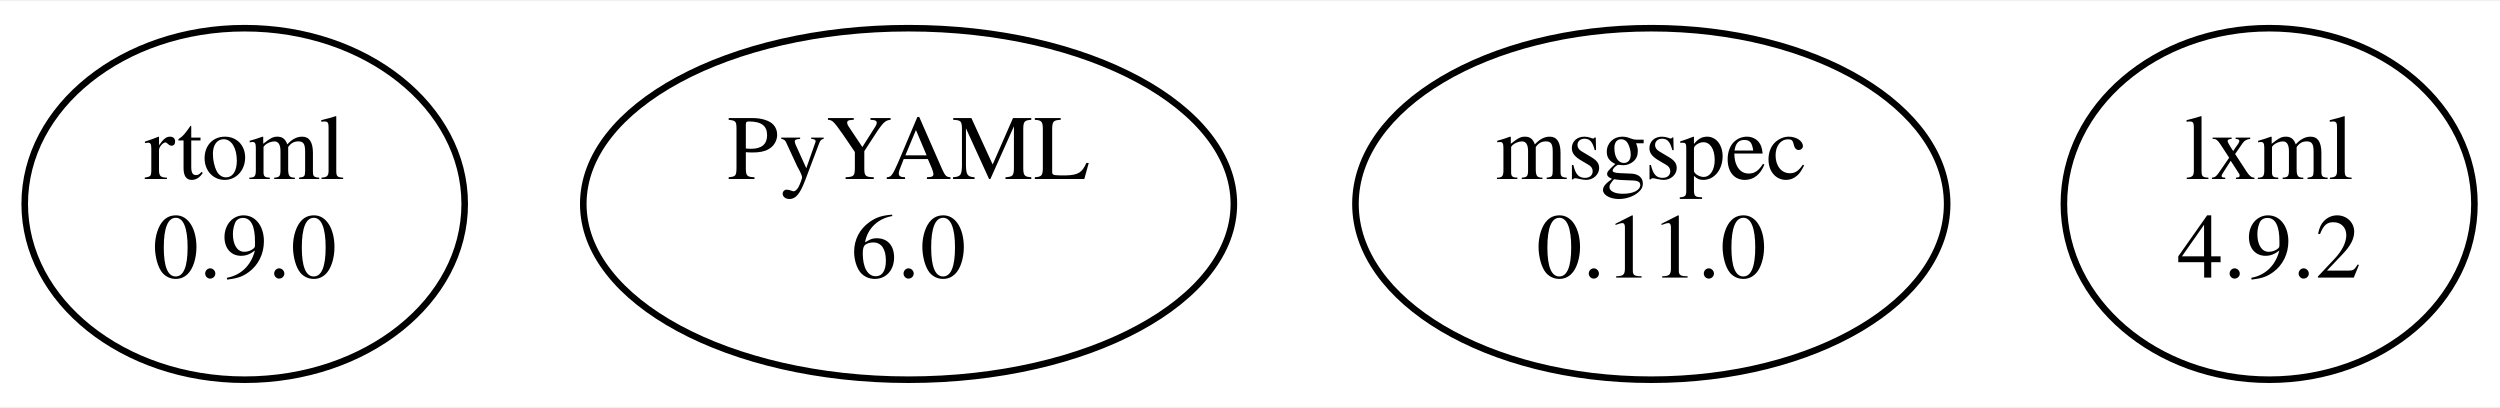
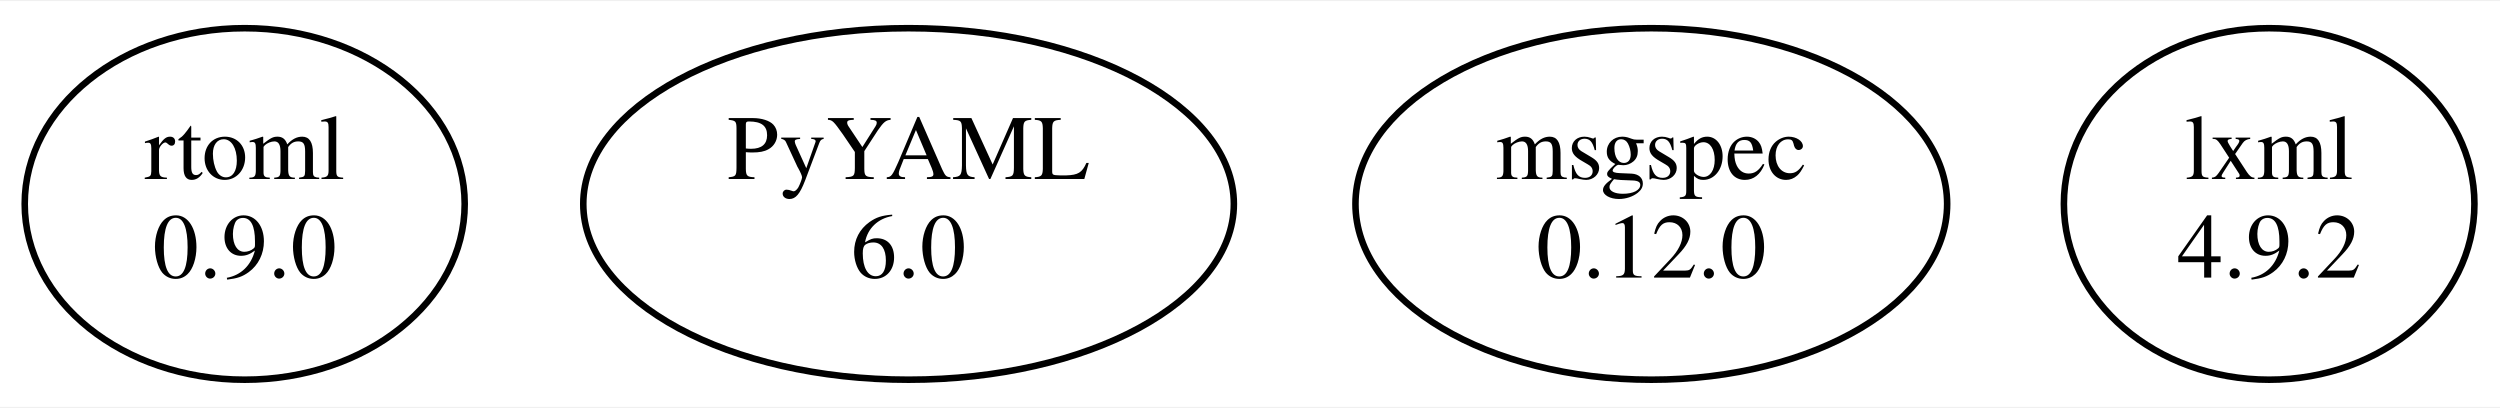
<svg xmlns="http://www.w3.org/2000/svg" width="380pt" height="62pt" viewBox="0.00 0.00 380.35 61.74">
  <g id="graph0" class="graph" transform="scale(1 1) rotate(0) translate(4 57.74)">
    <polygon fill="white" stroke="none" points="-4,4 -4,-57.74 376.35,-57.74 376.35,4 -4,4" />
    <g id="node1" class="node">
      <ellipse fill="none" stroke="black" cx="33.23" cy="-26.87" rx="33.47" ry="26.74" />
      <text text-anchor="middle" x="33.23" y="-30.67" font-family="Times,serif" font-size="14.00">rtoml</text>
      <text text-anchor="middle" x="33.23" y="-15.67" font-family="Times,serif" font-size="14.00">0.9.0</text>
    </g>
    <g id="node2" class="node">
      <ellipse fill="none" stroke="black" cx="134.23" cy="-26.87" rx="49.49" ry="26.74" />
      <text text-anchor="middle" x="134.23" y="-30.67" font-family="Times,serif" font-size="14.00">PyYAML</text>
      <text text-anchor="middle" x="134.23" y="-15.67" font-family="Times,serif" font-size="14.00">6.0</text>
    </g>
    <g id="node3" class="node">
      <ellipse fill="none" stroke="black" cx="247.23" cy="-26.87" rx="45.01" ry="26.74" />
      <text text-anchor="middle" x="247.23" y="-30.67" font-family="Times,serif" font-size="14.00">msgspec</text>
-       <text text-anchor="middle" x="247.23" y="-15.67" font-family="Times,serif" font-size="14.00">0.11.0</text>
+       <text text-anchor="middle" x="247.23" y="-15.67" font-family="Times,serif" font-size="14.00">0.12.0</text>
    </g>
    <g id="node4" class="node">
      <ellipse fill="none" stroke="black" cx="341.23" cy="-26.87" rx="31.23" ry="26.74" />
      <text text-anchor="middle" x="341.23" y="-30.67" font-family="Times,serif" font-size="14.00">lxml</text>
      <text text-anchor="middle" x="341.23" y="-15.67" font-family="Times,serif" font-size="14.00">4.9.2</text>
    </g>
  </g>
</svg>
